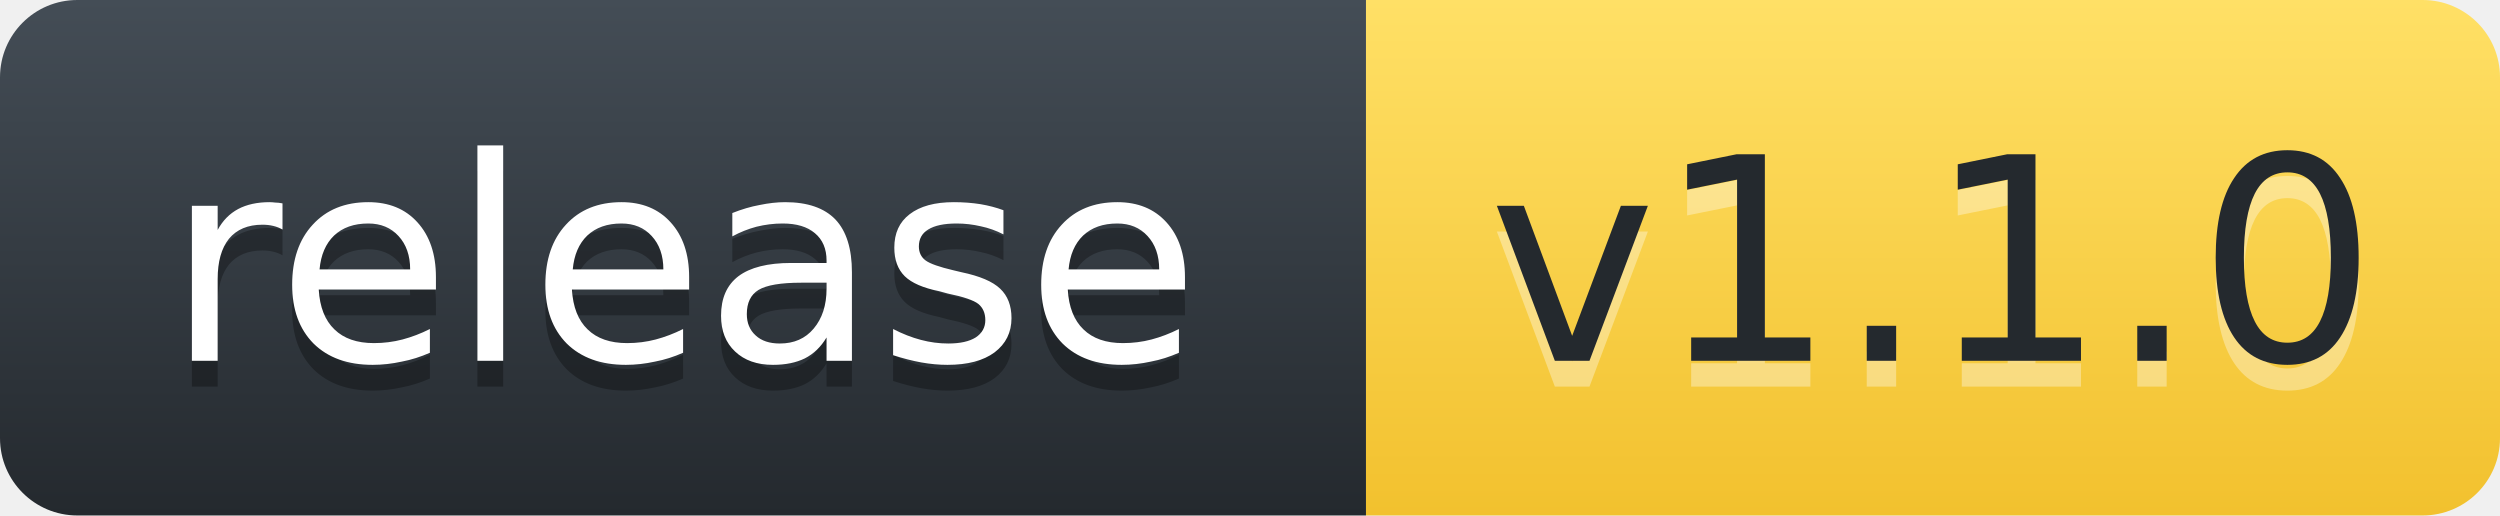
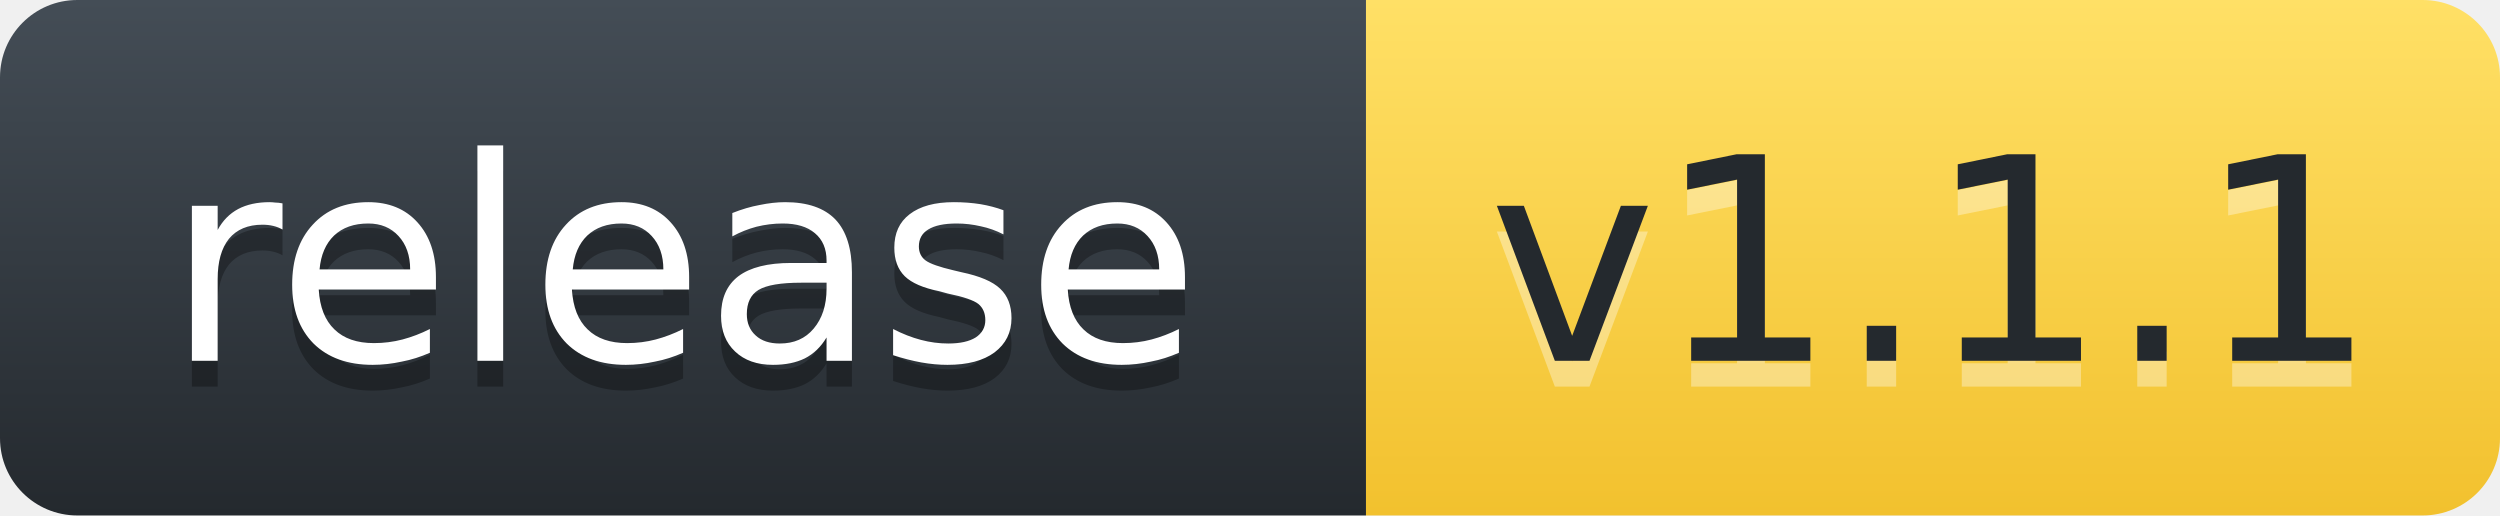
- <svg xmlns="http://www.w3.org/2000/svg" width="97.0" height="20" role="img" aria-label="release: v1.1.0">
+ <svg xmlns="http://www.w3.org/2000/svg" width="97.0" height="20" role="img" aria-label="release: v1.1.1">
  <defs>
    <linearGradient id="l" x1="50%" y1="0%" x2="50%" y2="100%">
      <stop stop-color="#444D56" offset="0%" />
      <stop stop-color="#24292E" offset="100%" />
    </linearGradient>
    <linearGradient id="v" x1="50%" y1="0%" x2="50%" y2="100%">
      <stop stop-color="#FFE066" offset="0%" />
      <stop stop-color="#F2C12E" offset="100%" />
    </linearGradient>
  </defs>
  <g fill="none" fill-rule="evenodd" font-family="'DejaVu Sans',Verdana,Geneva,sans-serif" font-size="11" text-anchor="middle">
    <path d="M0,3 C0,1.343 1.343,0 3,0 L53.0,0 L53.0,20 L3,20 C1.343,20 0,18.657 0,17 Z" fill="url(#l)" />
    <path d="M53.0,0 L94.0,0 C95.657,0 97.0,1.343 97.0,3 L97.0,17 C97.0,18.657 95.657,20 94.0,20 L53.0,20 Z" fill="url(#v)" />
    <text x="26.5" y="15" fill="#010101" fill-opacity=".3" textLength="42.0" lengthAdjust="spacingAndGlyphs" aria-hidden="true">release</text>
    <text x="26.5" y="14" fill="#FFFFFF" textLength="42.0" lengthAdjust="spacingAndGlyphs">release</text>
-     <text x="75.0" y="15" fill="#FFFFFF" fill-opacity=".35" textLength="36.0" lengthAdjust="spacingAndGlyphs" aria-hidden="true">v1.1.0</text>
-     <text x="75.0" y="14" fill="#24292E" textLength="36.0" lengthAdjust="spacingAndGlyphs">v1.1.0</text>
+     <text x="75.0" y="15" fill="#FFFFFF" fill-opacity=".35" textLength="36.0" lengthAdjust="spacingAndGlyphs" aria-hidden="true">v1.1.1</text>
+     <text x="75.0" y="14" fill="#24292E" textLength="36.0" lengthAdjust="spacingAndGlyphs">v1.1.1</text>
  </g>
</svg>
